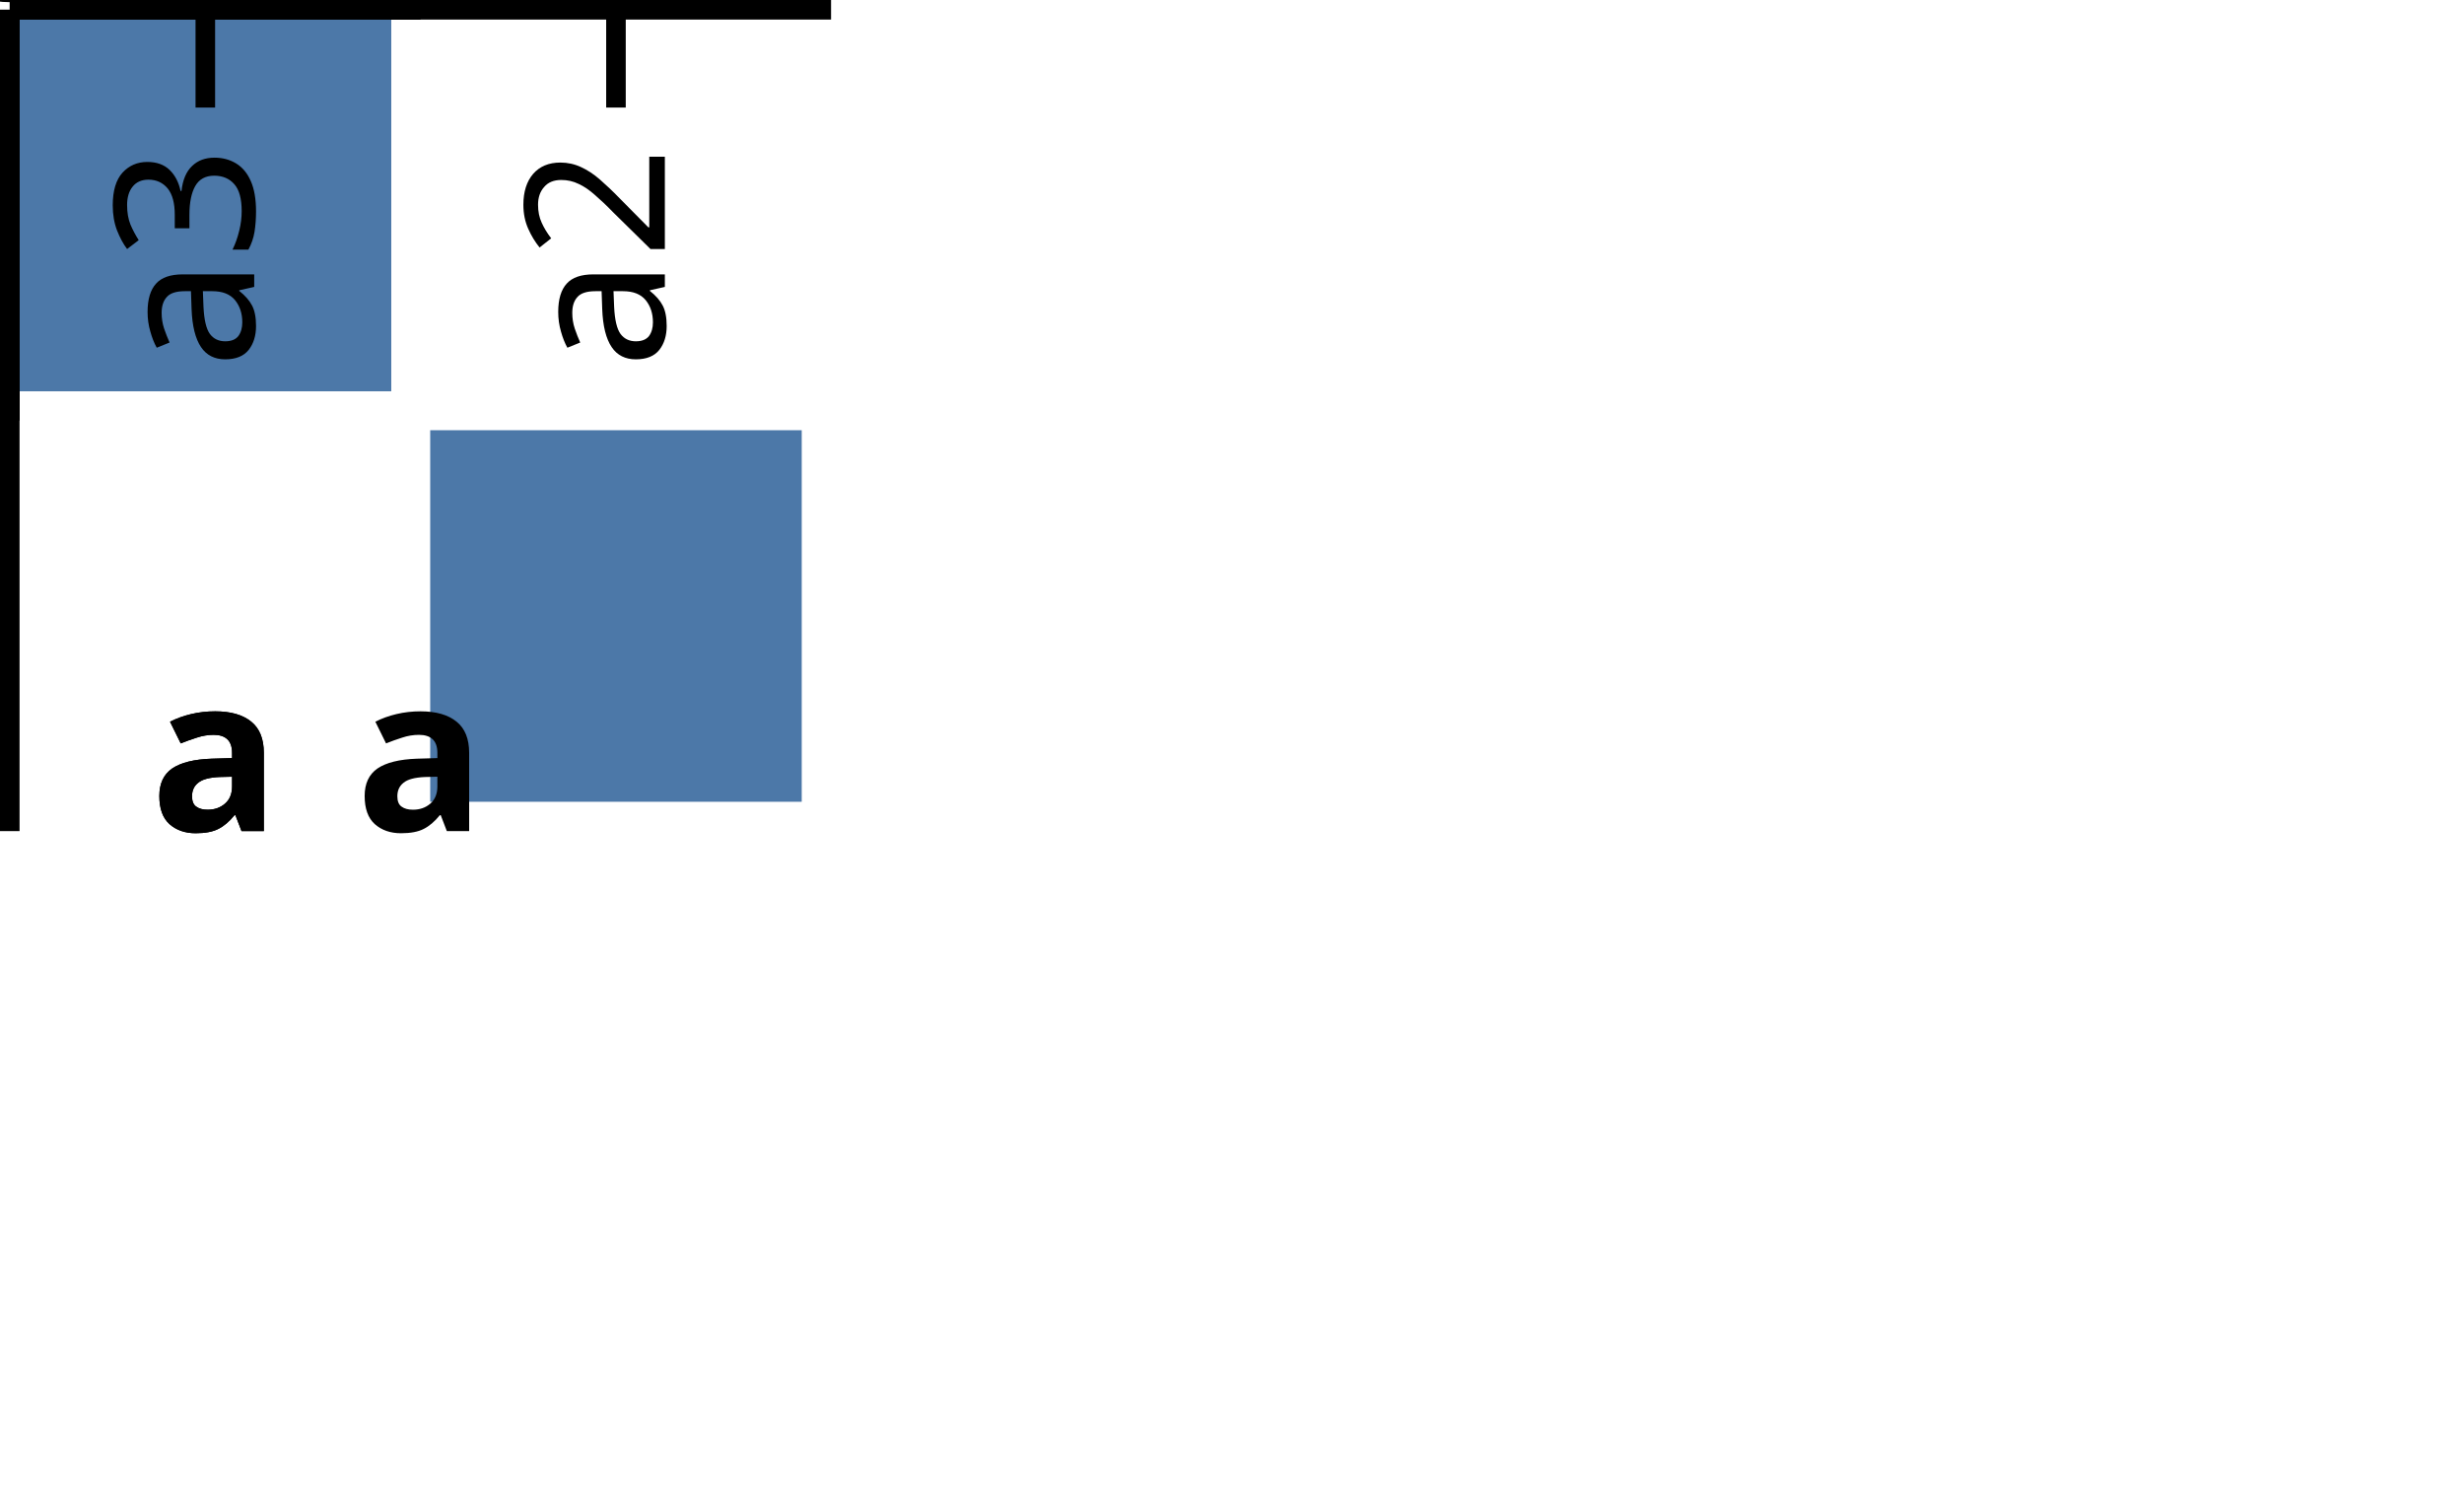
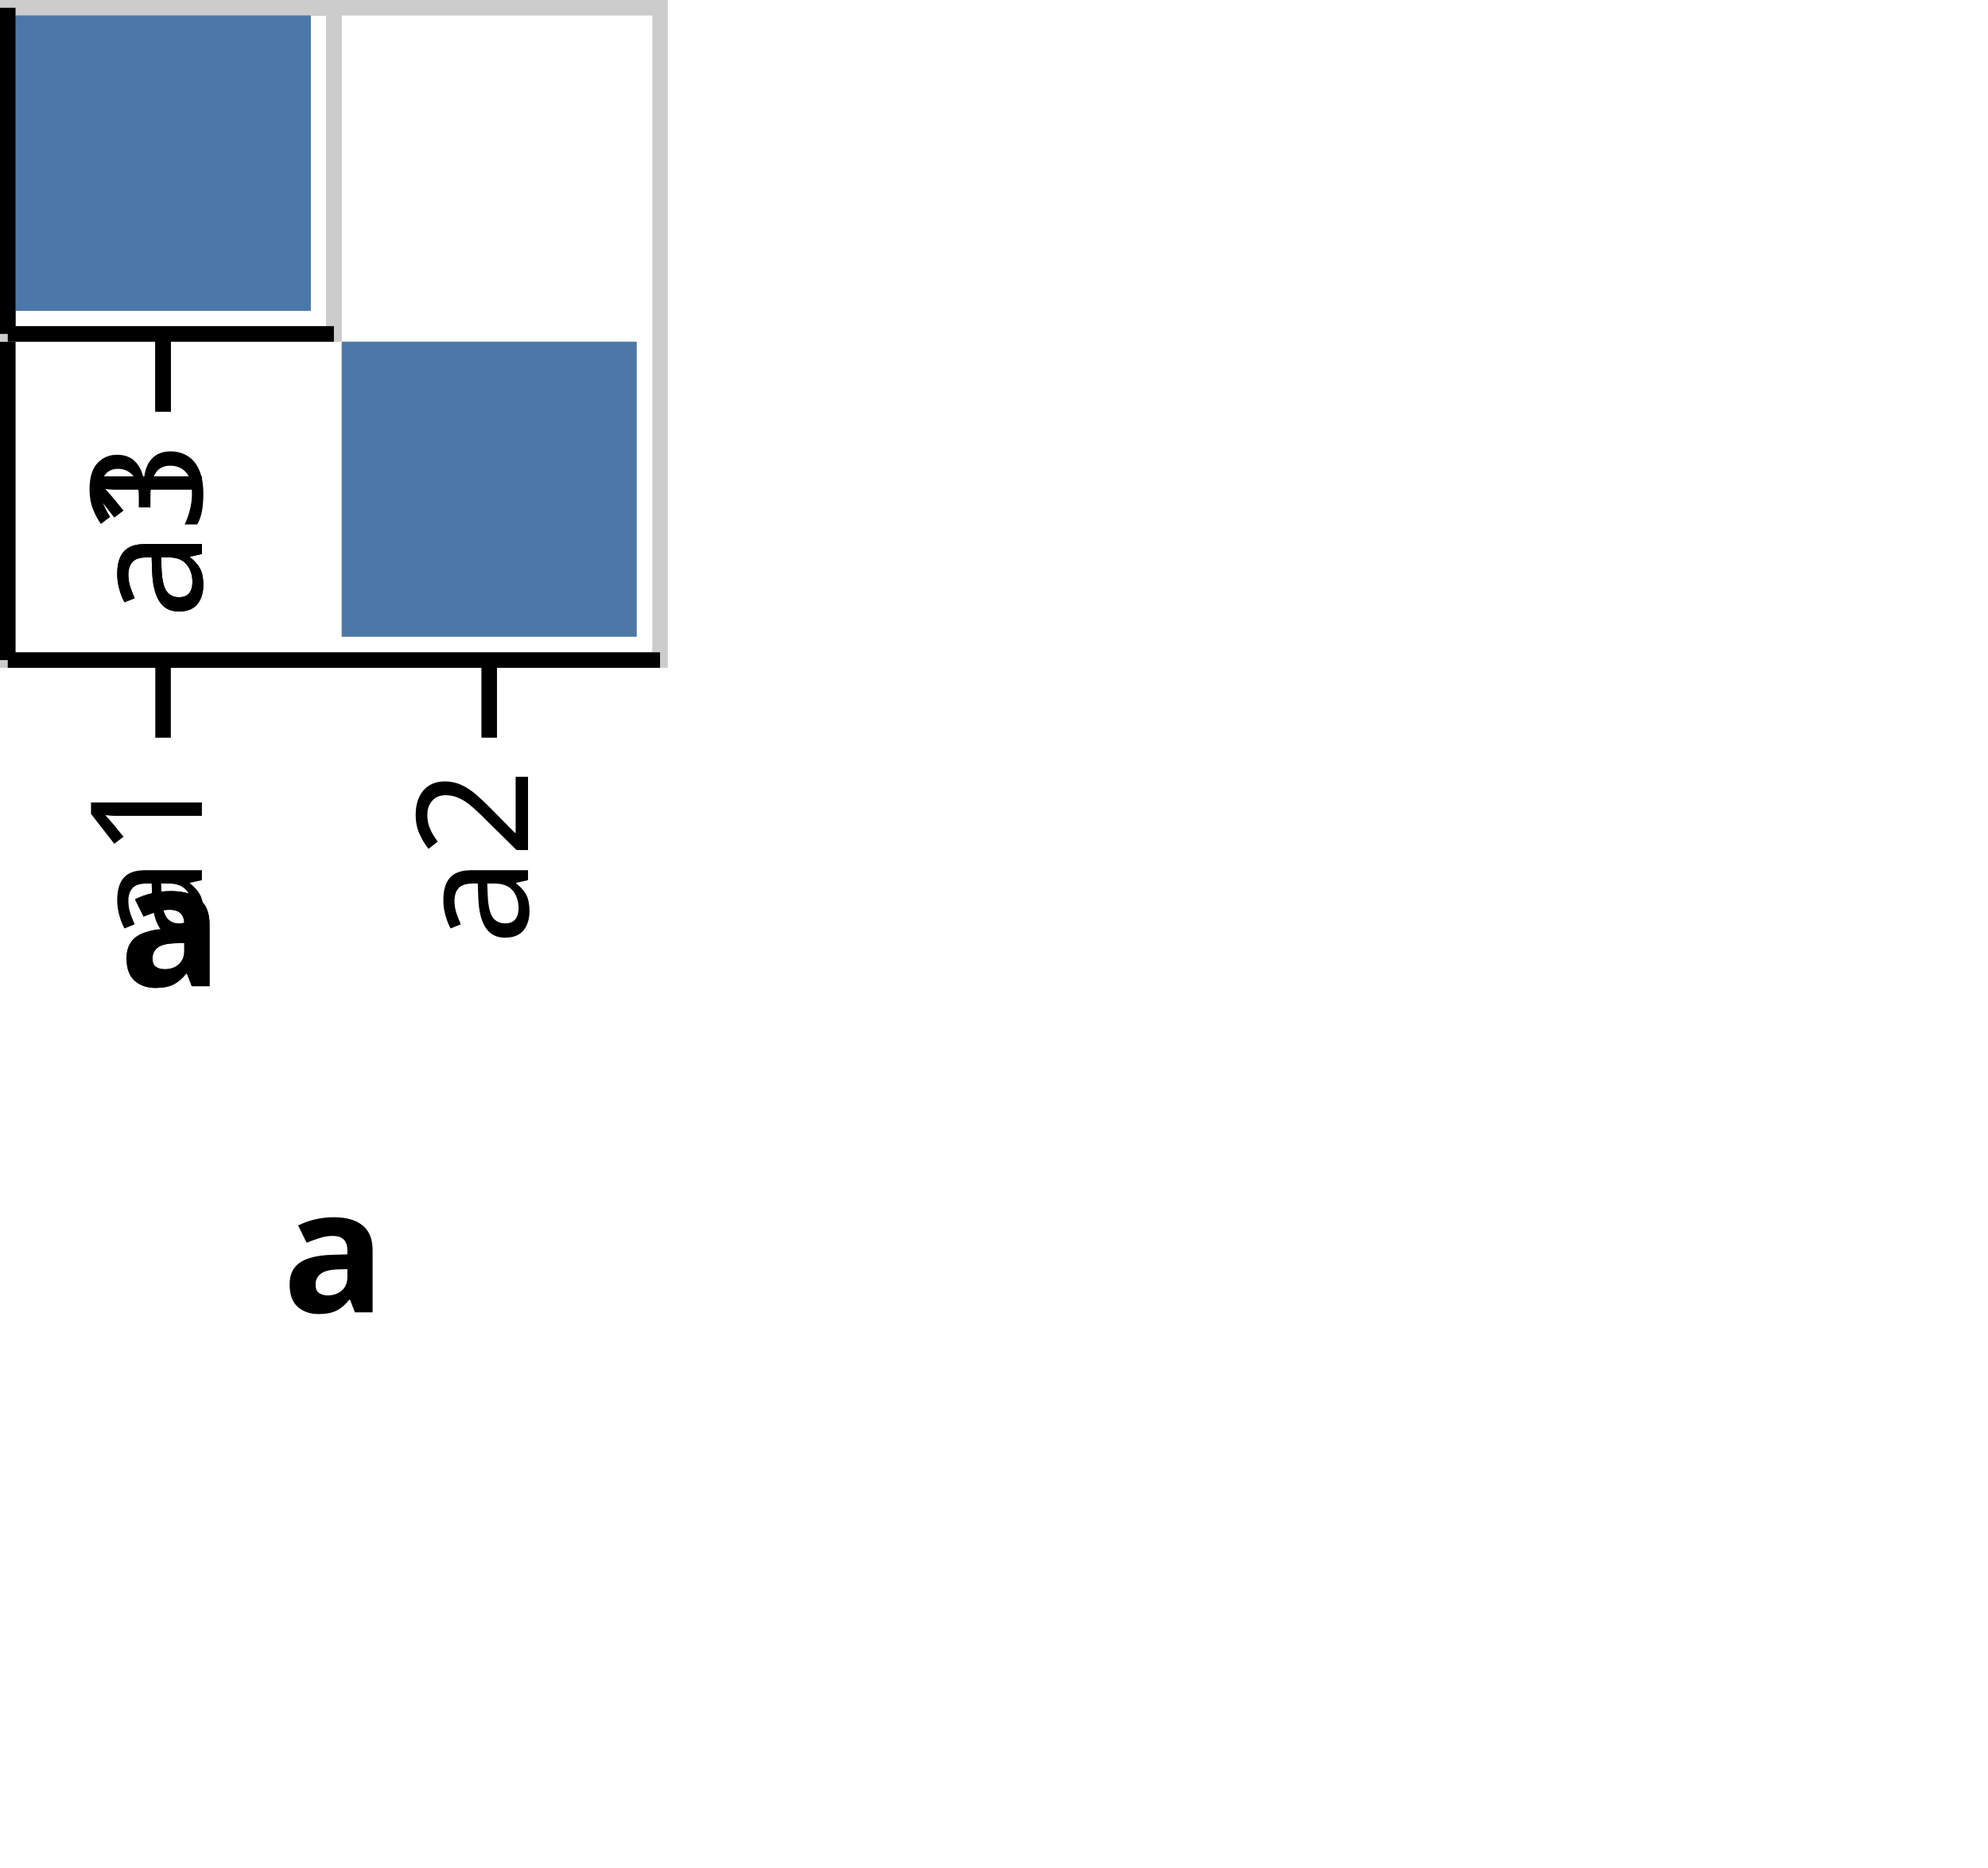
<svg xmlns="http://www.w3.org/2000/svg" class="marks" width="1.7976931348623157e+308" height="1.7976931348623157e+308" viewBox="0 0 1.7976931348623157e+308 1.7976931348623157e+308" version="1.1">
  <g transform="translate(1.7976931348623157e+308,1.7976931348623157e+308)">
    <g class="mark-group role-frame root">
      <g transform="translate(0,0)">
        <path class="background" d="M0,0h0v0h0Z" style="fill: none;" />
        <g>
          <g class="mark-group role-row-title row_title">
-             <g transform="translate(-92,-8.988465674311579e+307)">
+             <g transform="translate(-93,-8.988465674311579e+307)">
              <path class="background" d="M0,0h0v0h0Z" style="fill: none;" />
              <g>
                <g class="mark-text role-row-title-text">
                  <text text-anchor="end" transform="translate(0,0) rotate(270)" style="font: bold 11px sans-serif; fill: black;">r</text>
                </g>
              </g>
            </g>
          </g>
          <g class="mark-group role-column-title column_title">
            <g transform="translate(-8.988465674311579e+307,-1.7976931348623157e+308)">
              <path class="background" d="M0,0h0v0h0Z" style="fill: none;" />
              <g>
                <g class="mark-text role-column-title-text">
                  <text text-anchor="middle" transform="translate(0,0)" style="font: bold 11px sans-serif; fill: black;">c</text>
                </g>
              </g>
            </g>
          </g>
          <g class="mark-group role-row-header row_header">
-             <g transform="translate(-55,0)">
+             <g transform="translate(-56,0)">
              <path class="background" d="M0,0h0v0h0Z" style="fill: none;" />
              <g>
                <g class="mark-text role-title" style="pointer-events: none;">
                  <text text-anchor="end" transform="translate(-10,3)" style="font: normal 10px sans-serif; fill: #000; opacity: 1;">r1</text>
                </g>
              </g>
            </g>
-             <g transform="translate(-55,55)">
+             <g transform="translate(-56,98)">
              <path class="background" d="M0,0h0v0h0Z" style="fill: none;" />
              <g>
                <g class="mark-text role-title" style="pointer-events: none;">
                  <text text-anchor="end" transform="translate(-10,3)" style="font: normal 10px sans-serif; fill: #000; opacity: 1;">r2</text>
                </g>
              </g>
            </g>
-             <g transform="translate(-55,-1.7976931348623157e+308)">
+             <g transform="translate(-56,-1.7976931348623157e+308)">
              <path class="background" d="M0,0h0v0h0Z" style="fill: none;" />
              <g>
                <g class="mark-text role-title" style="pointer-events: none;">
                  <text text-anchor="end" transform="translate(-10,3)" style="font: normal 10px sans-serif; fill: #000; opacity: 1;">r3</text>
                </g>
              </g>
            </g>
          </g>
          <g class="mark-group role-column-header column_header">
            <g transform="translate(0,-1.7976931348623157e+308)">
              <path class="background" d="M0,0h0v0h0Z" style="fill: none;" />
              <g>
                <g class="mark-text role-title" style="pointer-events: none;">
                  <text text-anchor="middle" transform="translate(0,-12)" style="font: normal 10px sans-serif; fill: #000; opacity: 1;">c1</text>
                </g>
              </g>
            </g>
-             <g transform="translate(52,-1.7976931348623157e+308)">
+             <g transform="translate(53,-1.7976931348623157e+308)">
              <path class="background" d="M0,0h0v0h0Z" style="fill: none;" />
              <g>
                <g class="mark-text role-title" style="pointer-events: none;">
                  <text text-anchor="middle" transform="translate(0,-12)" style="font: normal 10px sans-serif; fill: #000; opacity: 1;">c2</text>
                </g>
              </g>
            </g>
          </g>
          <g class="mark-group role-scope cell">
            <g transform="translate(0,0)">
-               <path class="background" d="M0.5,0.5h0v0h0Z" style="fill: transparent; stroke: #ccc;" />
+               <path class="background" d="M0.5,0.5h42v42h-42Z" style="fill: transparent; stroke: #ccc;" />
              <g>
                <g class="mark-rect role-mark child_marks">
                  <path d="M1,1h19v19h-19Z" style="fill: #4c78a8;" />
                  <path d="M22,22h19v19h-19Z" style="fill: #4c78a8;" />
                </g>
                <g class="mark-group role-axis">
-                   <g transform="translate(0.5,0.5)">
+                   <g transform="translate(0.5,42.5)">
                    <path class="background" d="M0,0h0v0h0Z" style="pointer-events: none; fill: none;" />
                    <g>
                      <g class="mark-rule role-axis-tick" style="pointer-events: none;">
                        <line transform="translate(10,0)" x2="0" y2="5" style="fill: none; stroke: #000; stroke-width: 1; opacity: 1;" />
                        <line transform="translate(31,0)" x2="0" y2="5" style="fill: none; stroke: #000; stroke-width: 1; opacity: 1;" />
                      </g>
                      <g class="mark-text role-axis-label" style="pointer-events: none;">
                        <text text-anchor="end" transform="translate(9.5,7) rotate(270) translate(0,3)" style="font: 10px sans-serif; fill: #000; opacity: 1;">a1</text>
                        <text text-anchor="end" transform="translate(30.5,7) rotate(270) translate(0,3)" style="font: 10px sans-serif; fill: #000; opacity: 1;">a2</text>
                      </g>
                      <g class="mark-rule role-axis-domain" style="pointer-events: none;">
                        <line transform="translate(0,0)" x2="42" y2="0" style="fill: none; stroke: #000; stroke-width: 1; opacity: 1;" />
                      </g>
                      <g class="mark-text role-axis-title" style="pointer-events: none;">
                        <text text-anchor="middle" transform="translate(21,42)" style="font: bold 11px sans-serif; fill: #000; opacity: 1;">a</text>
                      </g>
                    </g>
                  </g>
                </g>
                <g class="mark-group role-axis">
                  <g transform="translate(0.5,0.5)">
                    <path class="background" d="M0,0h0v0h0Z" style="pointer-events: none; fill: none;" />
                    <g>
                      <g class="mark-rule role-axis-tick" style="pointer-events: none;">
                        <line transform="translate(0,10)" x2="-5" y2="0" style="fill: none; stroke: #000; stroke-width: 1; opacity: 1;" />
                        <line transform="translate(0,31)" x2="-5" y2="0" style="fill: none; stroke: #000; stroke-width: 1; opacity: 1;" />
                      </g>
                      <g class="mark-text role-axis-label" style="pointer-events: none;">
                        <text text-anchor="end" transform="translate(-7,12.5)" style="font: 10px sans-serif; fill: #000; opacity: 1;">b1</text>
                        <text text-anchor="end" transform="translate(-7,33.5)" style="font: 10px sans-serif; fill: #000; opacity: 1;">b2</text>
                      </g>
                      <g class="mark-rule role-axis-domain" style="pointer-events: none;">
                        <line transform="translate(0,0)" x2="0" y2="42" style="fill: none; stroke: #000; stroke-width: 1; opacity: 1;" />
                      </g>
                      <g class="mark-text role-axis-title" style="pointer-events: none;">
                        <text text-anchor="middle" transform="translate(-32,21) rotate(-90) translate(0,-2)" style="font: bold 11px sans-serif; fill: #000; opacity: 1;">b</text>
                      </g>
                    </g>
                  </g>
                </g>
              </g>
            </g>
-             <g transform="translate(52,0)">
+             <g transform="translate(53,0)">
              <path class="background" d="M0.5,0.5h0v0h0Z" style="fill: transparent; stroke: #ccc;" />
              <g />
            </g>
-             <g transform="translate(0,55)">
+             <g transform="translate(0,98)">
              <path class="background" d="M0.5,0.5h0v0h0Z" style="fill: transparent; stroke: #ccc;" />
              <g />
            </g>
            <g transform="translate(-1.7976931348623157e+308,-1.7976931348623157e+308)">
-               <path class="background" d="M0.5,0.5h0v0h0Z" style="fill: transparent; stroke: #ccc;" />
+               <path class="background" d="M0.5,0.5h21v21h-21Z" style="fill: transparent; stroke: #ccc;" />
              <g>
                <g class="mark-rect role-mark child_marks">
                  <path d="M1,1h19v19h-19Z" style="fill: #4c78a8;" />
                </g>
                <g class="mark-group role-axis">
-                   <g transform="translate(0.5,0.5)">
+                   <g transform="translate(0.5,21.5)">
                    <path class="background" d="M0,0h0v0h0Z" style="pointer-events: none; fill: none;" />
                    <g>
                      <g class="mark-rule role-axis-tick" style="pointer-events: none;">
                        <line transform="translate(10,0)" x2="0" y2="5" style="fill: none; stroke: #000; stroke-width: 1; opacity: 1;" />
                      </g>
                      <g class="mark-text role-axis-label" style="pointer-events: none;">
                        <text text-anchor="end" transform="translate(9.5,7) rotate(270) translate(0,3)" style="font: 10px sans-serif; fill: #000; opacity: 1;">a1</text>
                      </g>
                      <g class="mark-rule role-axis-domain" style="pointer-events: none;">
                        <line transform="translate(0,0)" x2="21" y2="0" style="fill: none; stroke: #000; stroke-width: 1; opacity: 1;" />
                      </g>
                      <g class="mark-text role-axis-title" style="pointer-events: none;">
                        <text text-anchor="middle" transform="translate(10.5,42)" style="font: bold 11px sans-serif; fill: #000; opacity: 1;">a</text>
                      </g>
                    </g>
                  </g>
                </g>
                <g class="mark-group role-axis">
                  <g transform="translate(0.5,0.5)">
                    <path class="background" d="M0,0h0v0h0Z" style="pointer-events: none; fill: none;" />
                    <g>
                      <g class="mark-rule role-axis-tick" style="pointer-events: none;">
                        <line transform="translate(0,10)" x2="-5" y2="0" style="fill: none; stroke: #000; stroke-width: 1; opacity: 1;" />
                      </g>
                      <g class="mark-text role-axis-label" style="pointer-events: none;">
                        <text text-anchor="end" transform="translate(-7,12.5)" style="font: 10px sans-serif; fill: #000; opacity: 1;">b1</text>
                      </g>
                      <g class="mark-rule role-axis-domain" style="pointer-events: none;">
                        <line transform="translate(0,0)" x2="0" y2="21" style="fill: none; stroke: #000; stroke-width: 1; opacity: 1;" />
                      </g>
                      <g class="mark-text role-axis-title" style="pointer-events: none;">
                        <text text-anchor="middle" transform="translate(-32,10.5) rotate(-90) translate(0,-2)" style="font: bold 11px sans-serif; fill: #000; opacity: 1;">b</text>
                      </g>
                    </g>
                  </g>
                </g>
              </g>
            </g>
            <g transform="translate(0,-1.7976931348623157e+308)">
              <path class="background" d="M0.5,0.5h0v0h0Z" style="fill: transparent; stroke: #ccc;" />
              <g />
            </g>
            <g transform="translate(-1.7976931348623157e+308,-1.7976931348623157e+308)">
-               <path class="background" d="M0.5,0.5h0v0h0Z" style="fill: transparent; stroke: #ccc;" />
+               <path class="background" d="M0.5,0.5h21v21h-21Z" style="fill: transparent; stroke: #ccc;" />
              <g>
                <g class="mark-rect role-mark child_marks">
                  <path d="M1,1h19v19h-19Z" style="fill: #4c78a8;" />
                </g>
                <g class="mark-group role-axis">
-                   <g transform="translate(0.5,0.5)">
+                   <g transform="translate(0.5,21.5)">
                    <path class="background" d="M0,0h0v0h0Z" style="pointer-events: none; fill: none;" />
                    <g>
                      <g class="mark-rule role-axis-tick" style="pointer-events: none;">
                        <line transform="translate(10,0)" x2="0" y2="5" style="fill: none; stroke: #000; stroke-width: 1; opacity: 1;" />
                      </g>
                      <g class="mark-text role-axis-label" style="pointer-events: none;">
                        <text text-anchor="end" transform="translate(9.5,7) rotate(270) translate(0,3)" style="font: 10px sans-serif; fill: #000; opacity: 1;">a3</text>
                      </g>
                      <g class="mark-rule role-axis-domain" style="pointer-events: none;">
                        <line transform="translate(0,0)" x2="21" y2="0" style="fill: none; stroke: #000; stroke-width: 1; opacity: 1;" />
                      </g>
                      <g class="mark-text role-axis-title" style="pointer-events: none;">
                        <text text-anchor="middle" transform="translate(10.5,42)" style="font: bold 11px sans-serif; fill: #000; opacity: 1;">a</text>
                      </g>
                    </g>
                  </g>
                </g>
                <g class="mark-group role-axis">
                  <g transform="translate(0.5,0.5)">
                    <path class="background" d="M0,0h0v0h0Z" style="pointer-events: none; fill: none;" />
                    <g>
                      <g class="mark-rule role-axis-tick" style="pointer-events: none;">
                        <line transform="translate(0,10)" x2="-5" y2="0" style="fill: none; stroke: #000; stroke-width: 1; opacity: 1;" />
                      </g>
                      <g class="mark-text role-axis-label" style="pointer-events: none;">
                        <text text-anchor="end" transform="translate(-7,12.5)" style="font: 10px sans-serif; fill: #000; opacity: 1;">b2</text>
                      </g>
                      <g class="mark-rule role-axis-domain" style="pointer-events: none;">
                        <line transform="translate(0,0)" x2="0" y2="21" style="fill: none; stroke: #000; stroke-width: 1; opacity: 1;" />
                      </g>
                      <g class="mark-text role-axis-title" style="pointer-events: none;">
                        <text text-anchor="middle" transform="translate(-32,10.5) rotate(-90) translate(0,-2)" style="font: bold 11px sans-serif; fill: #000; opacity: 1;">b</text>
                      </g>
                    </g>
                  </g>
                </g>
              </g>
            </g>
          </g>
        </g>
      </g>
    </g>
  </g>
</svg>
